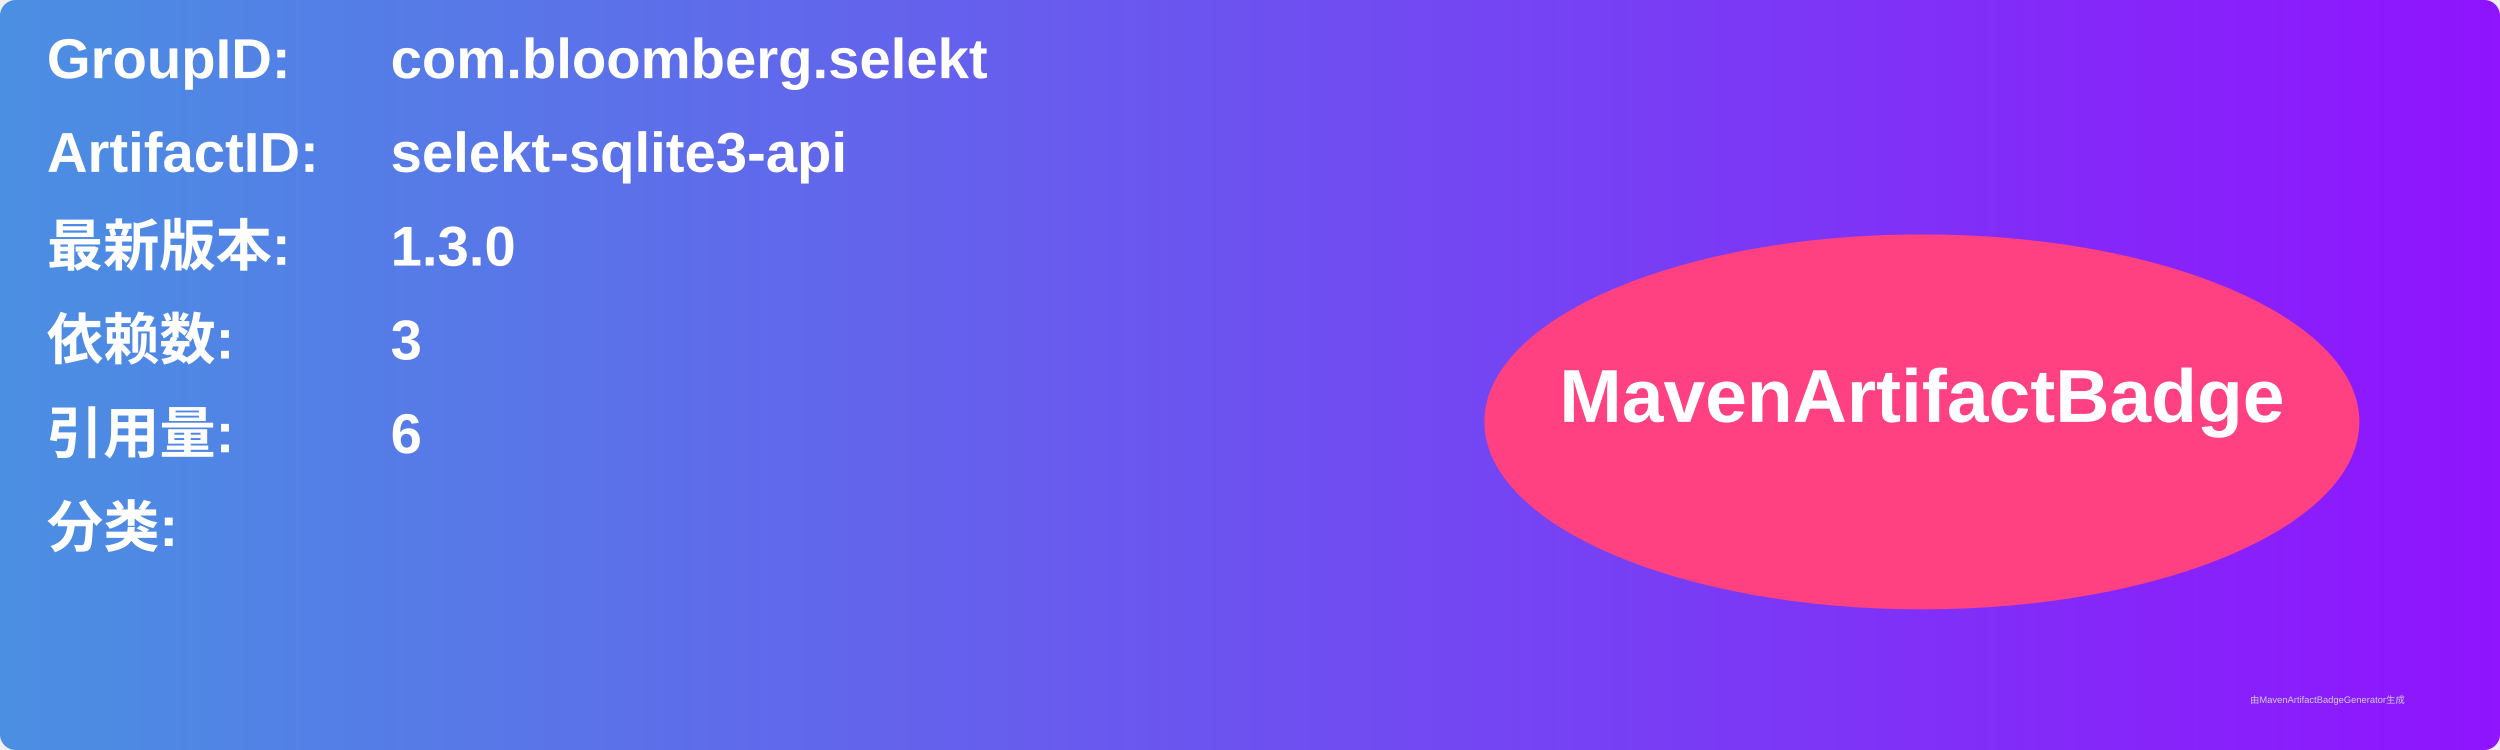
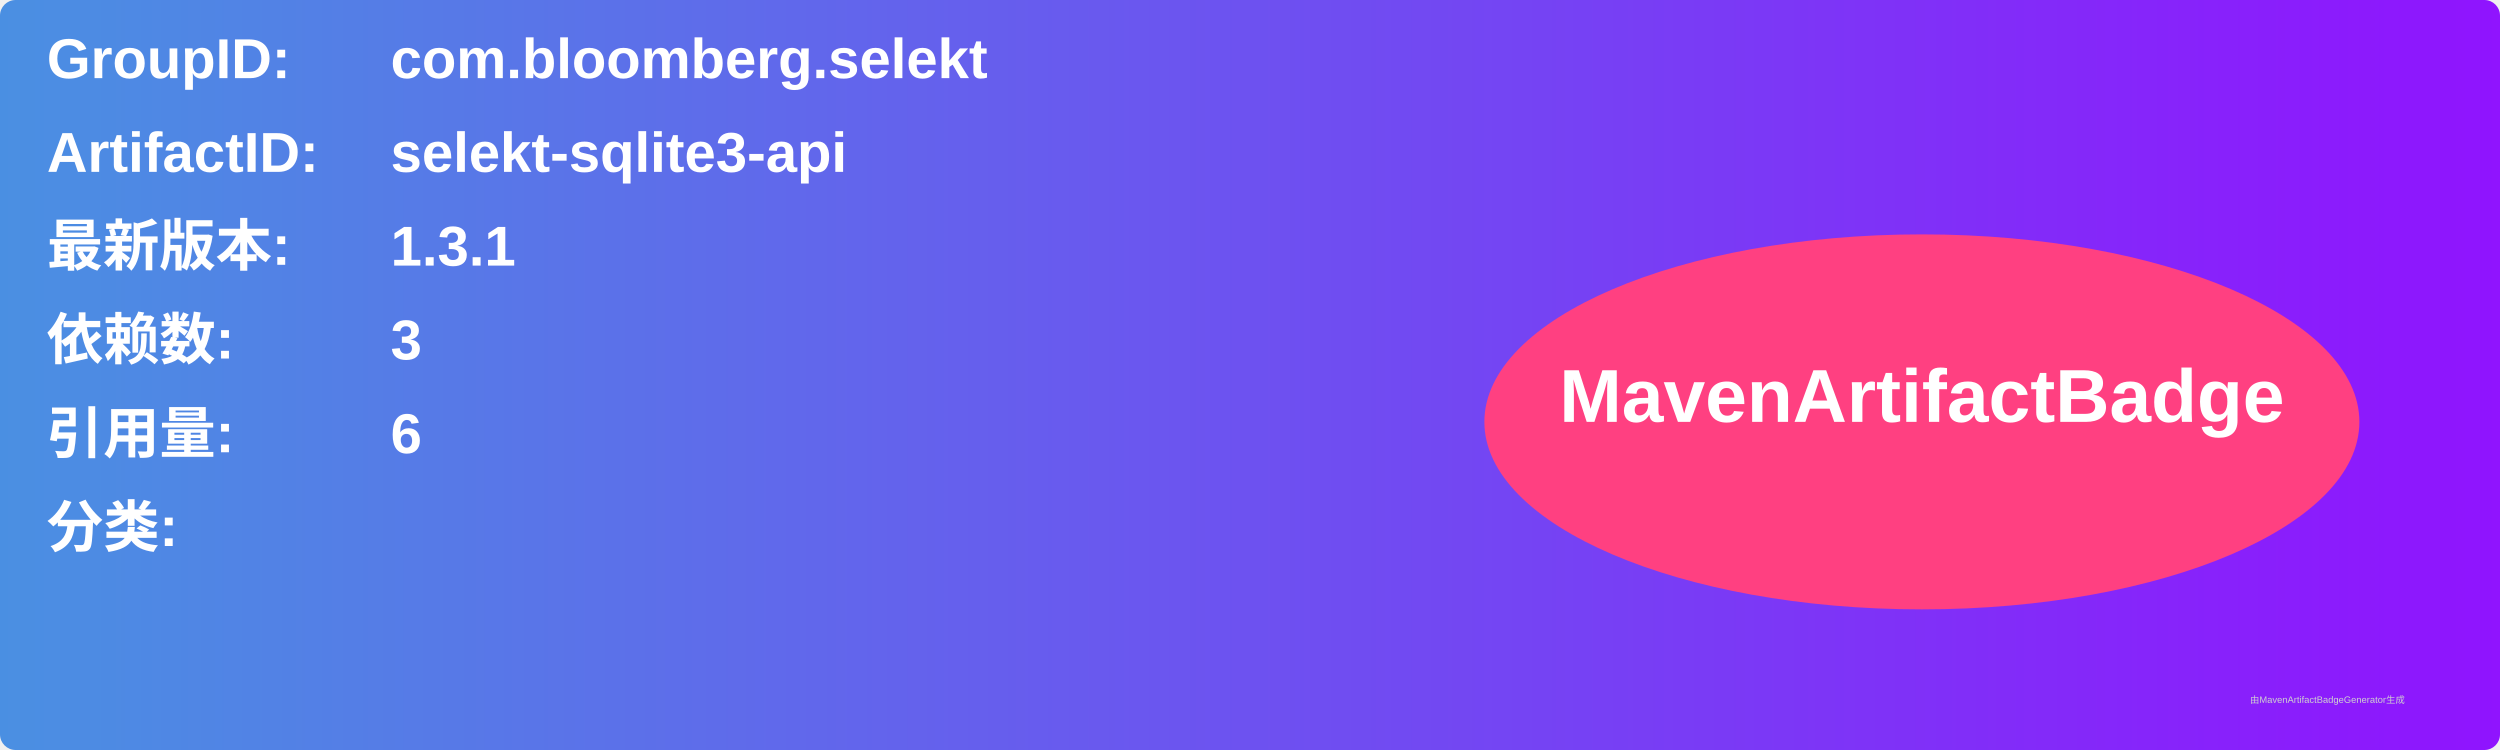
<svg xmlns="http://www.w3.org/2000/svg" width="800" height="240" viewBox="0 0 800 240">
  <linearGradient id="grad" x1="0%" y1="0%" x2="100%" y2="0%">
    <stop offset="0%" stop-color="#4a90e2" />
    <stop offset="100%" stop-color="#9013fe" />
  </linearGradient>
  <rect width="100%" height="100%" rx="5" ry="5" fill="url(#grad)" />
  <g transform="translate(15, 15)">
    <text x="0" y="10" font-family="Arial" font-size="18" fill="white" font-weight="bold" width="260">GroupID:</text>
    <text x="110" y="10" font-family="Arial" font-size="18" fill="white" font-weight="bold" width="460">com.bloomberg.selekt</text>
    <text x="0" y="40" font-family="Arial" font-size="18" fill="white" font-weight="bold" width="260">ArtifactID:</text>
    <text x="110" y="40" font-family="Arial" font-size="18" fill="white" font-weight="bold" width="460">selekt-sqlite3-api</text>
    <text x="0" y="70" font-family="Arial" font-size="18" fill="white" font-weight="bold">最新版本:</text>
    <text x="110" y="70" font-family="Arial" font-size="18" fill="white" font-weight="bold">
-       <tspan font-weight="bold">1.3.0</tspan>
+       <tspan font-weight="bold">1.3.1</tspan>
    </text>
    <text x="0" y="100" font-family="Arial" font-size="18" fill="white" font-weight="bold">依赖数: </text>
    <text x="110" y="100" font-family="Arial" font-size="18" fill="white">
      <tspan font-weight="bold">3</tspan>
    </text>
    <text x="0" y="130" font-family="Arial" font-size="18" fill="white" font-weight="bold">引用量: </text>
    <text x="110" y="130" font-family="Arial" font-size="18" fill="white">
      <tspan font-weight="bold">6</tspan>
    </text>
    <text x="0" y="160" font-family="Arial" font-size="18" fill="white" font-weight="bold">分类:</text>
    <text x="10" y="190" font-family="Arial" font-size="10" fill="white">
      <tspan font-weight="bold" />
    </text>
    <ellipse cx="600" cy="120" rx="140" ry="60" fill="#ff4081" />
    <text x="600" y="120" text-anchor="middle" font-family="Arial" font-size="24" fill="white" font-weight="bold">MavenArtifactBadge</text>
  </g>
  <text x="720" y="225" font-family="Arial" font-size="3" fill="#d0d0d0">由MavenArtifactBadgeGenerator生成</text>
</svg>
